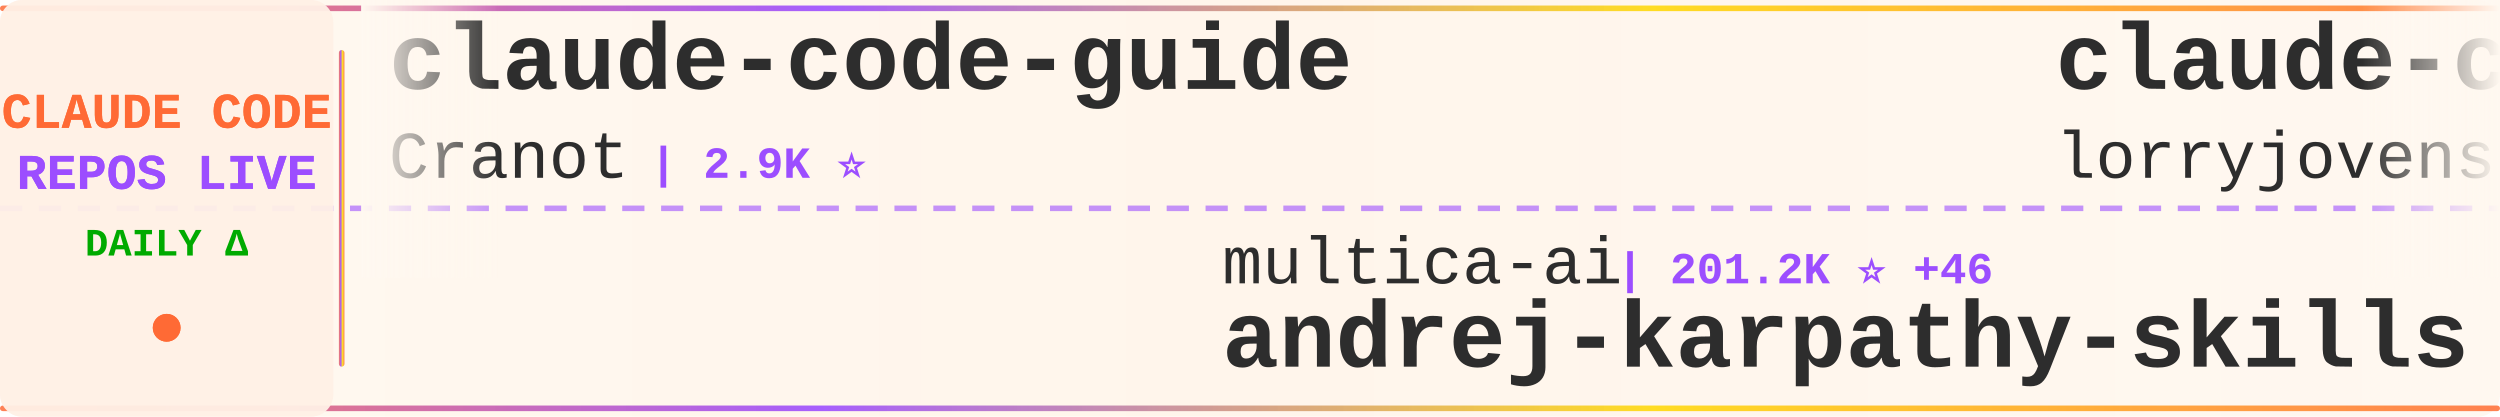
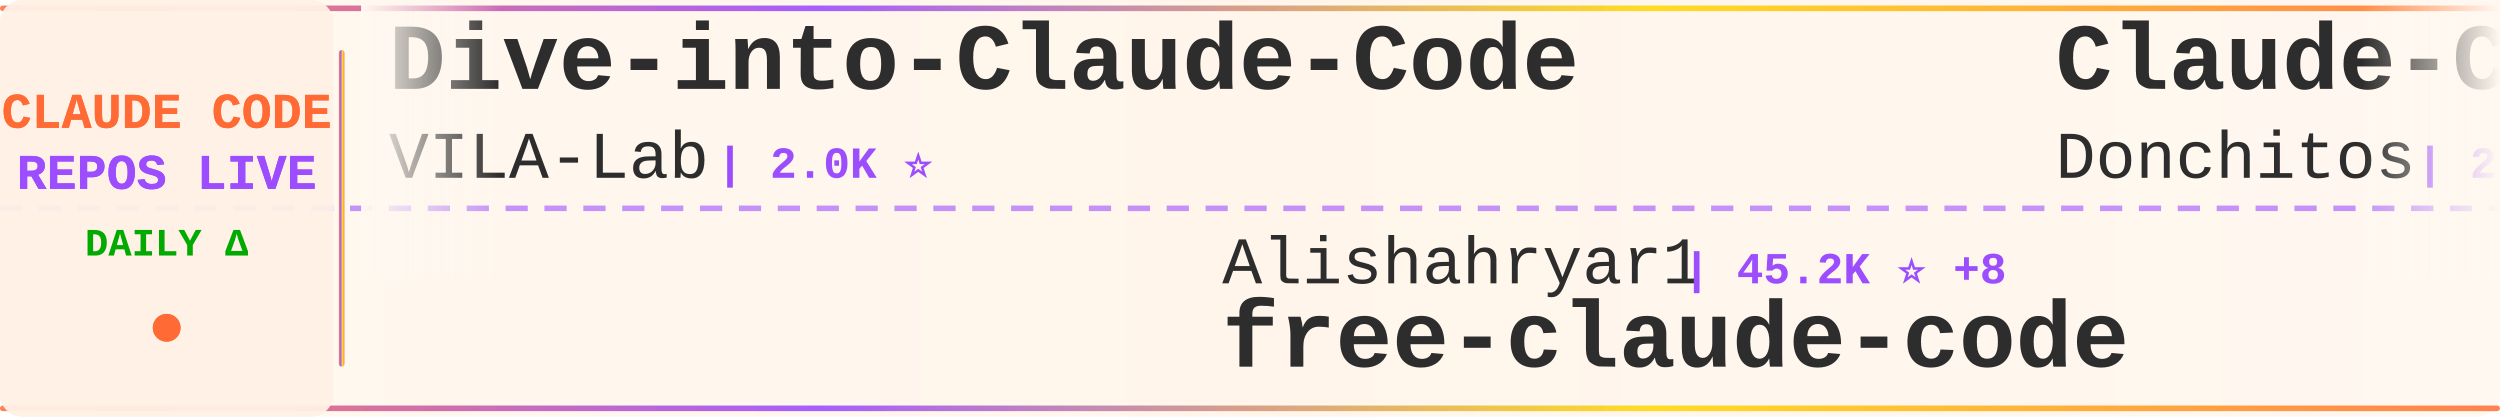
<svg xmlns="http://www.w3.org/2000/svg" width="900" height="150">
  <defs>
    <linearGradient id="tickerBg" x1="0%" y1="0%" x2="100%" y2="0%">
      <stop offset="0%" style="stop-color:#fff8f0;stop-opacity:0.98" />
      <stop offset="50%" style="stop-color:#fff5eb;stop-opacity:1" />
      <stop offset="100%" style="stop-color:#fff8f0;stop-opacity:0.98" />
    </linearGradient>
    <linearGradient id="borderGrad" x1="0%" y1="0%" x2="100%" y2="0%">
      <stop offset="0%" style="stop-color:#FF6B35;stop-opacity:0.85">
        <animate attributeName="stop-opacity" values="0.85;1;0.85" dur="2s" repeatCount="indefinite" />
      </stop>
      <stop offset="33%" style="stop-color:#9C4EFF;stop-opacity:0.9">
        <animate attributeName="stop-opacity" values="0.9;1;0.9" dur="2.2s" repeatCount="indefinite" />
      </stop>
      <stop offset="66%" style="stop-color:#FFD700;stop-opacity:0.85">
        <animate attributeName="stop-opacity" values="0.85;1;0.85" dur="1.8s" repeatCount="indefinite" />
      </stop>
      <stop offset="100%" style="stop-color:#FF6B35;stop-opacity:0.85">
        <animate attributeName="stop-opacity" values="0.85;1;0.85" dur="2s" repeatCount="indefinite" />
      </stop>
    </linearGradient>
    <filter id="textGlow">
      <feGaussianBlur stdDeviation="0.15" result="coloredBlur" />
      <feMerge>
        <feMergeNode in="coloredBlur" />
        <feMergeNode in="SourceGraphic" />
      </feMerge>
    </filter>
    <filter id="metricGlow">
      <feGaussianBlur stdDeviation="0.2" result="coloredBlur" />
      <feMerge>
        <feMergeNode in="coloredBlur" />
        <feMergeNode in="SourceGraphic" />
      </feMerge>
    </filter>
    <linearGradient id="leftFade" x1="0%" y1="0%" x2="100%" y2="0%">
      <stop offset="0%" style="stop-color:#fff8f0;stop-opacity:1" />
      <stop offset="100%" style="stop-color:#fff8f0;stop-opacity:0" />
    </linearGradient>
    <linearGradient id="rightFade" x1="0%" y1="0%" x2="100%" y2="0%">
      <stop offset="0%" style="stop-color:#fff8f0;stop-opacity:0" />
      <stop offset="100%" style="stop-color:#fff8f0;stop-opacity:1" />
    </linearGradient>
  </defs>
  <rect width="900" height="150" fill="url(#tickerBg)" rx="8" />
  <rect x="0" y="2" width="900" height="2" fill="url(#borderGrad)" rx="1" />
  <rect x="0" y="146" width="900" height="2" fill="url(#borderGrad)" rx="1" />
  <line x1="0" y1="75" x2="900" y2="75" stroke="#9C4EFF" stroke-width="2" stroke-dasharray="8 6" opacity="0.6" />
  <rect x="0" y="0" width="120" height="150" fill="#fff0e6" opacity="0.95" rx="8" />
  <text x="60" y="46" font-family="'Courier New', monospace" font-size="18" font-weight="bold" fill="#FF6B35" text-anchor="middle" filter="url(#textGlow)">
    CLAUDE CODE
  </text>
  <text x="60" y="68" font-family="'Courier New', monospace" font-size="18" font-weight="bold" fill="#9C4EFF" text-anchor="middle" filter="url(#textGlow)">
    REPOS LIVE
  </text>
  <text x="60" y="92" font-family="'Courier New', monospace" font-size="14" font-weight="bold" fill="#00aa00" text-anchor="middle">
    DAILY Δ
  </text>
  <circle cx="60" cy="118" r="5" fill="#FF6B35" filter="url(#metricGlow)">
    <animate attributeName="r" values="4;6;4" dur="1.5s" repeatCount="indefinite" />
    <animate attributeName="opacity" values="0.6;1;0.6" dur="1.5s" repeatCount="indefinite" />
  </circle>
  <rect x="122" y="18" width="2" height="114" fill="url(#borderGrad)" rx="1" />
  <clipPath id="tickerClip">
    <rect x="130" y="0" width="770" height="150" />
  </clipPath>
  <g clip-path="url(#tickerClip)">
    <g id="tickerItems">
      <animateTransform attributeName="transform" attributeType="XML" type="translate" from="0 0" to="-3000 0" dur="54s" repeatCount="indefinite" />
      <g transform="translate(0, 0)">
-         <text x="140" y="32" font-family="'Courier New', monospace" font-size="34" font-weight="bold" fill="#2d2d2d">claude-code-guide</text>
-         <text x="140" y="64" font-family="'Courier New', monospace" font-size="24" font-weight="normal" fill="#2d2d2d" opacity="1.0">Cranot</text>
-         <text x="234" y="64" font-family="'Courier New', monospace" font-size="16" font-weight="bold" fill="#9C4EFF"> | 2.9K ⭐</text>
+         <text x="140" y="32" font-family="'Courier New', monospace" font-size="34" font-weight="bold" fill="#2d2d2d">Dive-into-Claude-Code</text>
+         <text x="140" y="64" font-family="'Courier New', monospace" font-size="24" font-weight="normal" fill="#2d2d2d" opacity="1.0">VILA-Lab</text>
+         <text x="258" y="64" font-family="'Courier New', monospace" font-size="16" font-weight="bold" fill="#9C4EFF"> | 2.0K ⭐</text>
      </g>
      <g transform="translate(300, 0)">
-         <text x="140" y="102" font-family="'Courier New', monospace" font-size="24" font-weight="normal" fill="#2d2d2d" opacity="1.0">multica-ai</text>
-         <text x="282" y="102" font-family="'Courier New', monospace" font-size="16" font-weight="bold" fill="#9C4EFF"> | 201.2K ⭐ +46</text>
-         <text x="140" y="132" font-family="'Courier New', monospace" font-size="34" font-weight="bold" fill="#2d2d2d">andrej-karpathy-skills</text>
+         <text x="140" y="102" font-family="'Courier New', monospace" font-size="24" font-weight="normal" fill="#2d2d2d" opacity="1.0">Alishahryar1</text>
+         <text x="306" y="102" font-family="'Courier New', monospace" font-size="16" font-weight="bold" fill="#9C4EFF"> | 45.2K ⭐ +8</text>
+         <text x="140" y="132" font-family="'Courier New', monospace" font-size="34" font-weight="bold" fill="#2d2d2d">free-claude-code</text>
      </g>
      <g transform="translate(600, 0)">
-         <text x="140" y="32" font-family="'Courier New', monospace" font-size="34" font-weight="bold" fill="#2d2d2d">claude-code-rust</text>
-         <text x="140" y="64" font-family="'Courier New', monospace" font-size="24" font-weight="normal" fill="#2d2d2d" opacity="1.0">lorryjovens-hub</text>
-         <text x="342" y="64" font-family="'Courier New', monospace" font-size="16" font-weight="bold" fill="#9C4EFF"> | 1.7K ⭐</text>
+         <text x="140" y="32" font-family="'Courier New', monospace" font-size="34" font-weight="bold" fill="#2d2d2d">Claude-Code-Game-Studios</text>
+         <text x="140" y="64" font-family="'Courier New', monospace" font-size="24" font-weight="normal" fill="#2d2d2d" opacity="1.0">Donchitos</text>
+         <text x="270" y="64" font-family="'Courier New', monospace" font-size="16" font-weight="bold" fill="#9C4EFF"> | 23.8K ⭐ +1</text>
      </g>
      <g transform="translate(900, 0)">
-         <text x="140" y="102" font-family="'Courier New', monospace" font-size="24" font-weight="normal" fill="#2d2d2d" opacity="1.0">shareAI-lab</text>
-         <text x="294" y="102" font-family="'Courier New', monospace" font-size="16" font-weight="bold" fill="#9C4EFF"> | 73.8K ⭐ +10</text>
-         <text x="140" y="132" font-family="'Courier New', monospace" font-size="34" font-weight="bold" fill="#2d2d2d">learn-claude-code</text>
+         <text x="140" y="102" font-family="'Courier New', monospace" font-size="24" font-weight="normal" fill="#2d2d2d" opacity="1.0">Yeachan-Heo</text>
+         <text x="294" y="102" font-family="'Courier New', monospace" font-size="16" font-weight="bold" fill="#9C4EFF"> | 38.5K ⭐ +2</text>
+         <text x="140" y="132" font-family="'Courier New', monospace" font-size="34" font-weight="bold" fill="#2d2d2d">oh-my-claudecode</text>
      </g>
      <g transform="translate(1200, 0)">
-         <text x="140" y="32" font-family="'Courier New', monospace" font-size="34" font-weight="bold" fill="#2d2d2d">claude-code-spec-workflo...</text>
-         <text x="140" y="64" font-family="'Courier New', monospace" font-size="24" font-weight="normal" fill="#2d2d2d" opacity="1.0">Pimzino</text>
-         <text x="246" y="64" font-family="'Courier New', monospace" font-size="16" font-weight="bold" fill="#9C4EFF"> | 3.8K ⭐ +2</text>
+         <text x="140" y="32" font-family="'Courier New', monospace" font-size="34" font-weight="bold" fill="#2d2d2d">awesome-claude-code</text>
+         <text x="140" y="64" font-family="'Courier New', monospace" font-size="24" font-weight="normal" fill="#2d2d2d" opacity="1.0">jqueryscript</text>
+         <text x="306" y="64" font-family="'Courier New', monospace" font-size="16" font-weight="bold" fill="#9C4EFF"> | 494 ⭐</text>
      </g>
      <g transform="translate(1500, 0)">
-         <text x="140" y="102" font-family="'Courier New', monospace" font-size="24" font-weight="normal" fill="#2d2d2d" opacity="1.0">zebbern</text>
-         <text x="246" y="102" font-family="'Courier New', monospace" font-size="16" font-weight="bold" fill="#9C4EFF"> | 4.6K ⭐</text>
-         <text x="140" y="132" font-family="'Courier New', monospace" font-size="34" font-weight="bold" fill="#2d2d2d">claude-code-guide</text>
+         <text x="140" y="102" font-family="'Courier New', monospace" font-size="24" font-weight="normal" fill="#2d2d2d" opacity="1.0">pengchengneo</text>
+         <text x="306" y="102" font-family="'Courier New', monospace" font-size="16" font-weight="bold" fill="#9C4EFF"> | 1.7K ⭐ +1</text>
+         <text x="140" y="132" font-family="'Courier New', monospace" font-size="34" font-weight="bold" fill="#2d2d2d">Claude-Code</text>
      </g>
      <g transform="translate(1800, 0)">
-         <text x="140" y="32" font-family="'Courier New', monospace" font-size="34" font-weight="bold" fill="#2d2d2d">how-claude-code-works</text>
-         <text x="140" y="64" font-family="'Courier New', monospace" font-size="24" font-weight="normal" fill="#2d2d2d" opacity="1.0">Windy3f3f3f3f</text>
-         <text x="318" y="64" font-family="'Courier New', monospace" font-size="16" font-weight="bold" fill="#9C4EFF"> | 3.4K ⭐ +1</text>
+         <text x="140" y="32" font-family="'Courier New', monospace" font-size="34" font-weight="bold" fill="#2d2d2d">Claude-Code</text>
+         <text x="140" y="64" font-family="'Courier New', monospace" font-size="24" font-weight="normal" fill="#2d2d2d" opacity="1.0">OrcaWhisper</text>
+         <text x="294" y="64" font-family="'Courier New', monospace" font-size="16" font-weight="bold" fill="#9C4EFF"> | 87 ⭐</text>
      </g>
      <g transform="translate(2100, 0)">
-         <text x="140" y="102" font-family="'Courier New', monospace" font-size="24" font-weight="normal" fill="#2d2d2d" opacity="1.0">LING71671</text>
-         <text x="270" y="102" font-family="'Courier New', monospace" font-size="16" font-weight="bold" fill="#9C4EFF"> | 936 ⭐</text>
-         <text x="140" y="132" font-family="'Courier New', monospace" font-size="34" font-weight="bold" fill="#2d2d2d">Open-ClaudeCode</text>
+         <text x="140" y="102" font-family="'Courier New', monospace" font-size="24" font-weight="normal" fill="#2d2d2d" opacity="1.0">anthropics</text>
+         <text x="282" y="102" font-family="'Courier New', monospace" font-size="16" font-weight="bold" fill="#9C4EFF"> | 5.8K ⭐ +1</text>
+         <text x="140" y="132" font-family="'Courier New', monospace" font-size="34" font-weight="bold" fill="#2d2d2d">claude-code-security-rev...</text>
      </g>
      <g transform="translate(2400, 0)">
-         <text x="140" y="32" font-family="'Courier New', monospace" font-size="34" font-weight="bold" fill="#2d2d2d">claude-code-sourcemap</text>
-         <text x="140" y="64" font-family="'Courier New', monospace" font-size="24" font-weight="normal" fill="#2d2d2d" opacity="1.0">ChinaSiro</text>
-         <text x="270" y="64" font-family="'Courier New', monospace" font-size="16" font-weight="bold" fill="#9C4EFF"> | 9.6K ⭐</text>
+         <text x="140" y="32" font-family="'Courier New', monospace" font-size="34" font-weight="bold" fill="#2d2d2d">my-claude-code-setup</text>
+         <text x="140" y="64" font-family="'Courier New', monospace" font-size="24" font-weight="normal" fill="#2d2d2d" opacity="1.0">centminmod</text>
+         <text x="282" y="64" font-family="'Courier New', monospace" font-size="16" font-weight="bold" fill="#9C4EFF"> | 2.6K ⭐ +1</text>
      </g>
      <g transform="translate(2700, 0)">
-         <text x="140" y="102" font-family="'Courier New', monospace" font-size="24" font-weight="normal" fill="#2d2d2d" opacity="1.0">wanshuiyin</text>
-         <text x="282" y="102" font-family="'Courier New', monospace" font-size="16" font-weight="bold" fill="#9C4EFF"> | 14.5K ⭐ +5</text>
-         <text x="140" y="132" font-family="'Courier New', monospace" font-size="34" font-weight="bold" fill="#2d2d2d">Auto-claude-code-researc...</text>
+         <text x="140" y="102" font-family="'Courier New', monospace" font-size="24" font-weight="normal" fill="#2d2d2d" opacity="1.0">Windy3f3f3f3f</text>
+         <text x="318" y="102" font-family="'Courier New', monospace" font-size="16" font-weight="bold" fill="#9C4EFF"> | 3.4K ⭐</text>
+         <text x="140" y="132" font-family="'Courier New', monospace" font-size="34" font-weight="bold" fill="#2d2d2d">how-claude-code-works</text>
      </g>
      <g transform="translate(3000, 0)">
-         <text x="140" y="32" font-family="'Courier New', monospace" font-size="34" font-weight="bold" fill="#2d2d2d">claude-code-guide</text>
-         <text x="140" y="64" font-family="'Courier New', monospace" font-size="24" font-weight="normal" fill="#2d2d2d" opacity="1.0">Cranot</text>
-         <text x="234" y="64" font-family="'Courier New', monospace" font-size="16" font-weight="bold" fill="#9C4EFF"> | 2.9K ⭐</text>
+         <text x="140" y="32" font-family="'Courier New', monospace" font-size="34" font-weight="bold" fill="#2d2d2d">Dive-into-Claude-Code</text>
+         <text x="140" y="64" font-family="'Courier New', monospace" font-size="24" font-weight="normal" fill="#2d2d2d" opacity="1.0">VILA-Lab</text>
+         <text x="258" y="64" font-family="'Courier New', monospace" font-size="16" font-weight="bold" fill="#9C4EFF"> | 2.0K ⭐</text>
      </g>
      <g transform="translate(3300, 0)">
-         <text x="140" y="102" font-family="'Courier New', monospace" font-size="24" font-weight="normal" fill="#2d2d2d" opacity="1.0">multica-ai</text>
-         <text x="282" y="102" font-family="'Courier New', monospace" font-size="16" font-weight="bold" fill="#9C4EFF"> | 201.2K ⭐ +46</text>
-         <text x="140" y="132" font-family="'Courier New', monospace" font-size="34" font-weight="bold" fill="#2d2d2d">andrej-karpathy-skills</text>
+         <text x="140" y="102" font-family="'Courier New', monospace" font-size="24" font-weight="normal" fill="#2d2d2d" opacity="1.0">Alishahryar1</text>
+         <text x="306" y="102" font-family="'Courier New', monospace" font-size="16" font-weight="bold" fill="#9C4EFF"> | 45.2K ⭐ +8</text>
+         <text x="140" y="132" font-family="'Courier New', monospace" font-size="34" font-weight="bold" fill="#2d2d2d">free-claude-code</text>
      </g>
      <g transform="translate(3600, 0)">
-         <text x="140" y="32" font-family="'Courier New', monospace" font-size="34" font-weight="bold" fill="#2d2d2d">claude-code-rust</text>
-         <text x="140" y="64" font-family="'Courier New', monospace" font-size="24" font-weight="normal" fill="#2d2d2d" opacity="1.0">lorryjovens-hub</text>
-         <text x="342" y="64" font-family="'Courier New', monospace" font-size="16" font-weight="bold" fill="#9C4EFF"> | 1.7K ⭐</text>
+         <text x="140" y="32" font-family="'Courier New', monospace" font-size="34" font-weight="bold" fill="#2d2d2d">Claude-Code-Game-Studios</text>
+         <text x="140" y="64" font-family="'Courier New', monospace" font-size="24" font-weight="normal" fill="#2d2d2d" opacity="1.0">Donchitos</text>
+         <text x="270" y="64" font-family="'Courier New', monospace" font-size="16" font-weight="bold" fill="#9C4EFF"> | 23.8K ⭐ +1</text>
      </g>
      <g transform="translate(3900, 0)">
-         <text x="140" y="102" font-family="'Courier New', monospace" font-size="24" font-weight="normal" fill="#2d2d2d" opacity="1.0">shareAI-lab</text>
-         <text x="294" y="102" font-family="'Courier New', monospace" font-size="16" font-weight="bold" fill="#9C4EFF"> | 73.8K ⭐ +10</text>
-         <text x="140" y="132" font-family="'Courier New', monospace" font-size="34" font-weight="bold" fill="#2d2d2d">learn-claude-code</text>
+         <text x="140" y="102" font-family="'Courier New', monospace" font-size="24" font-weight="normal" fill="#2d2d2d" opacity="1.0">Yeachan-Heo</text>
+         <text x="294" y="102" font-family="'Courier New', monospace" font-size="16" font-weight="bold" fill="#9C4EFF"> | 38.5K ⭐ +2</text>
+         <text x="140" y="132" font-family="'Courier New', monospace" font-size="34" font-weight="bold" fill="#2d2d2d">oh-my-claudecode</text>
      </g>
    </g>
  </g>
  <rect x="130" y="0" width="50" height="100" fill="url(#leftFade)" />
  <rect x="850" y="0" width="50" height="100" fill="url(#rightFade)" />
</svg>
